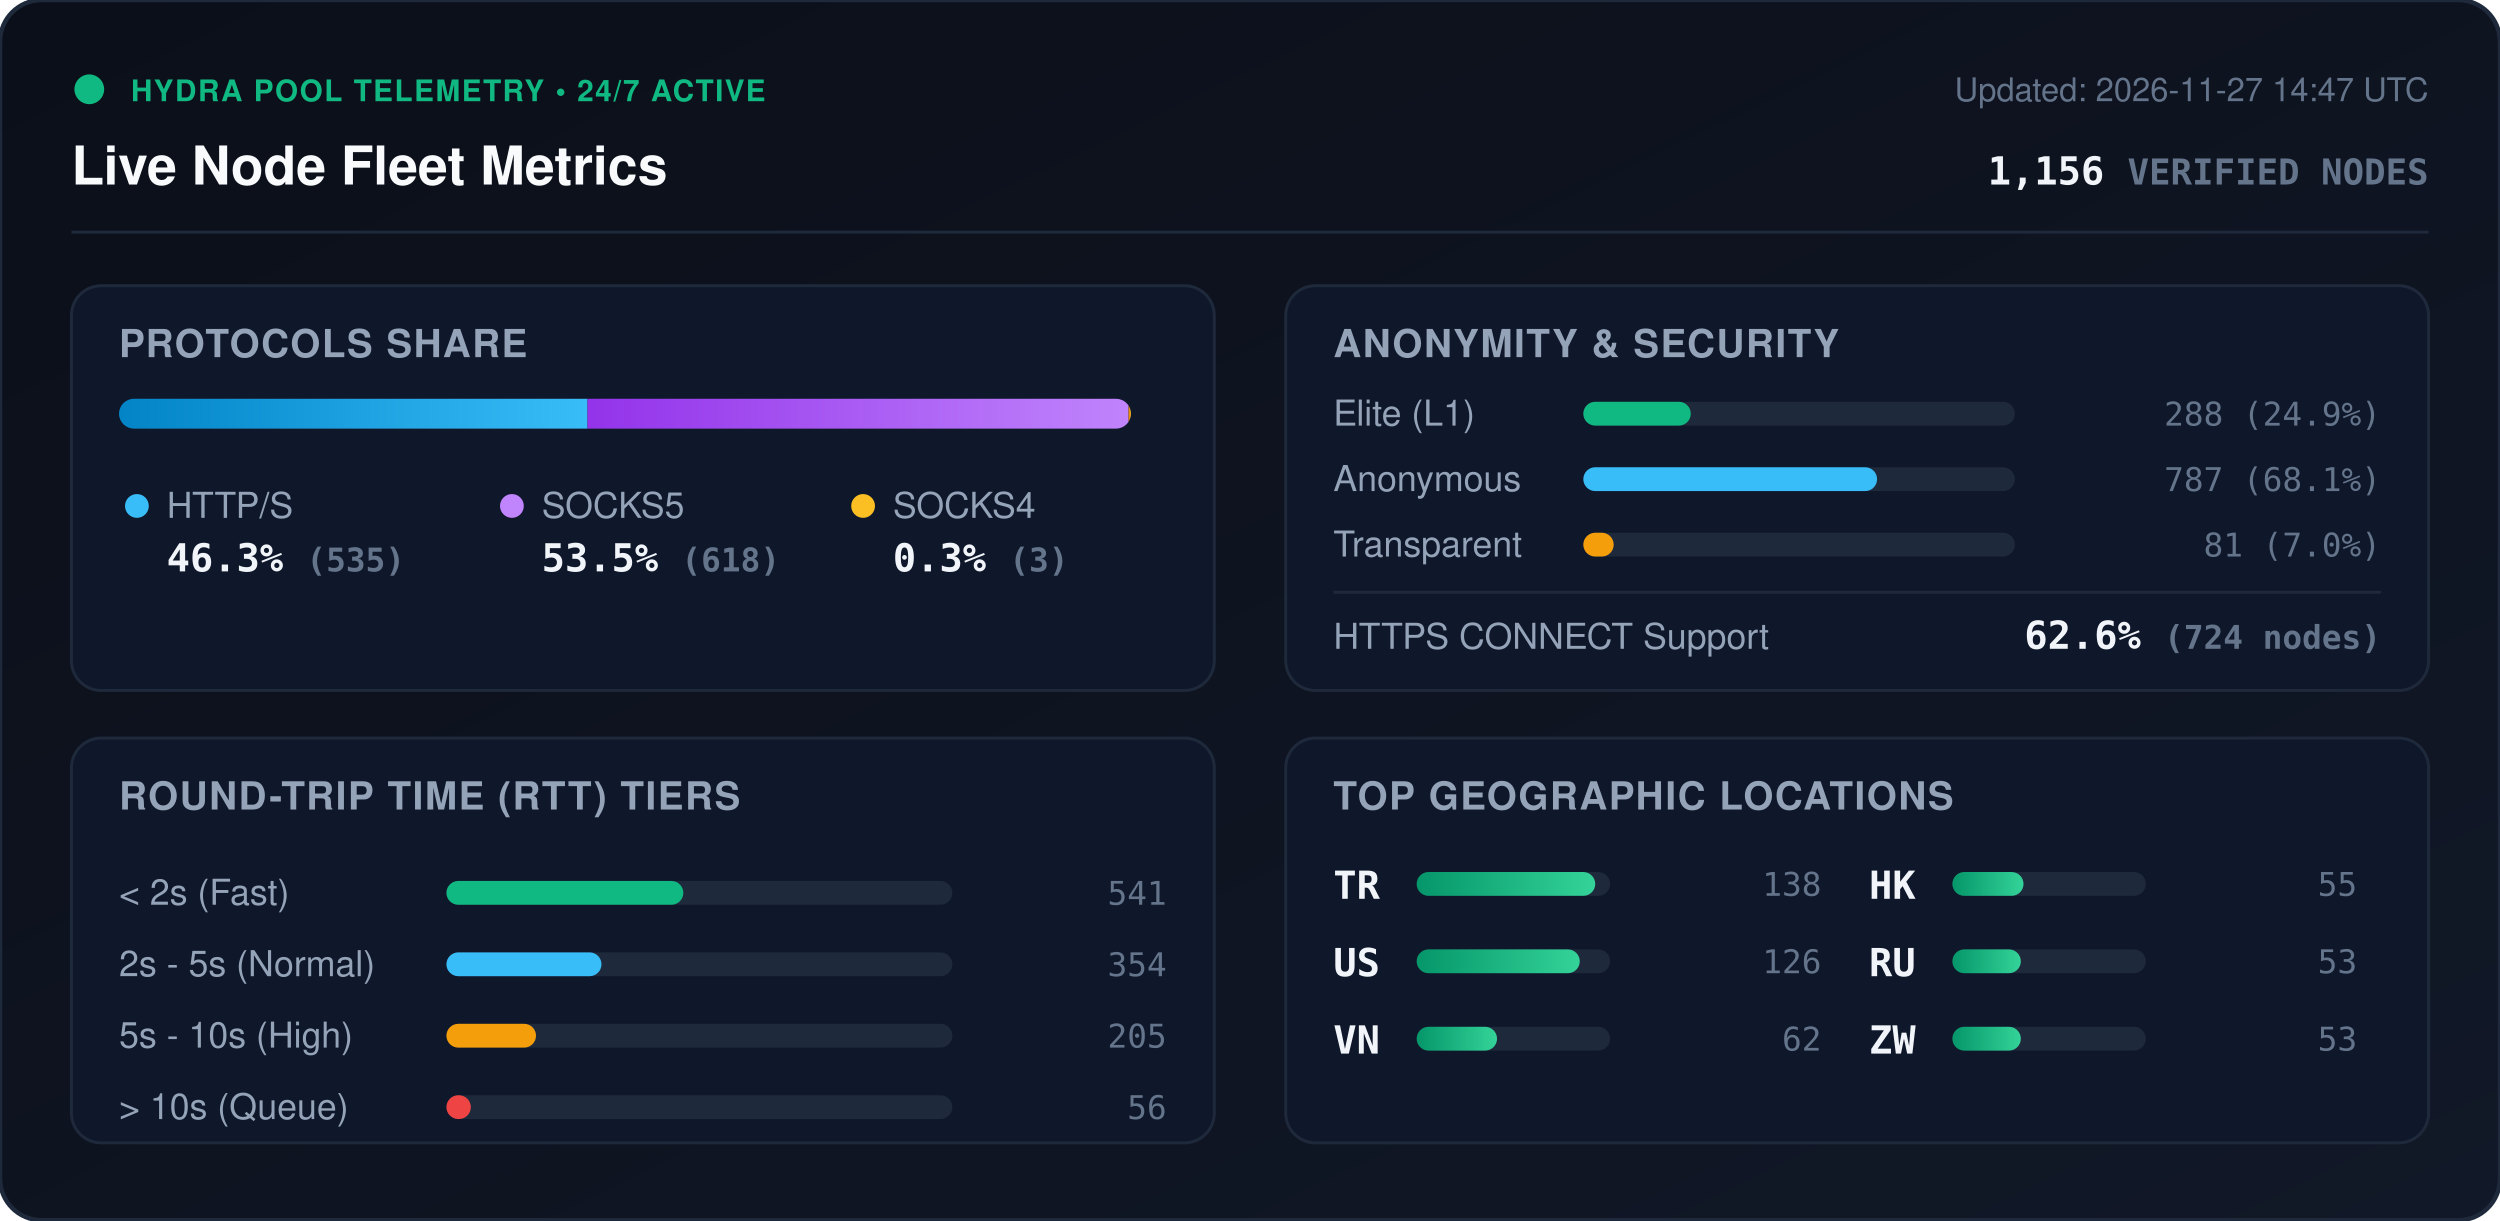
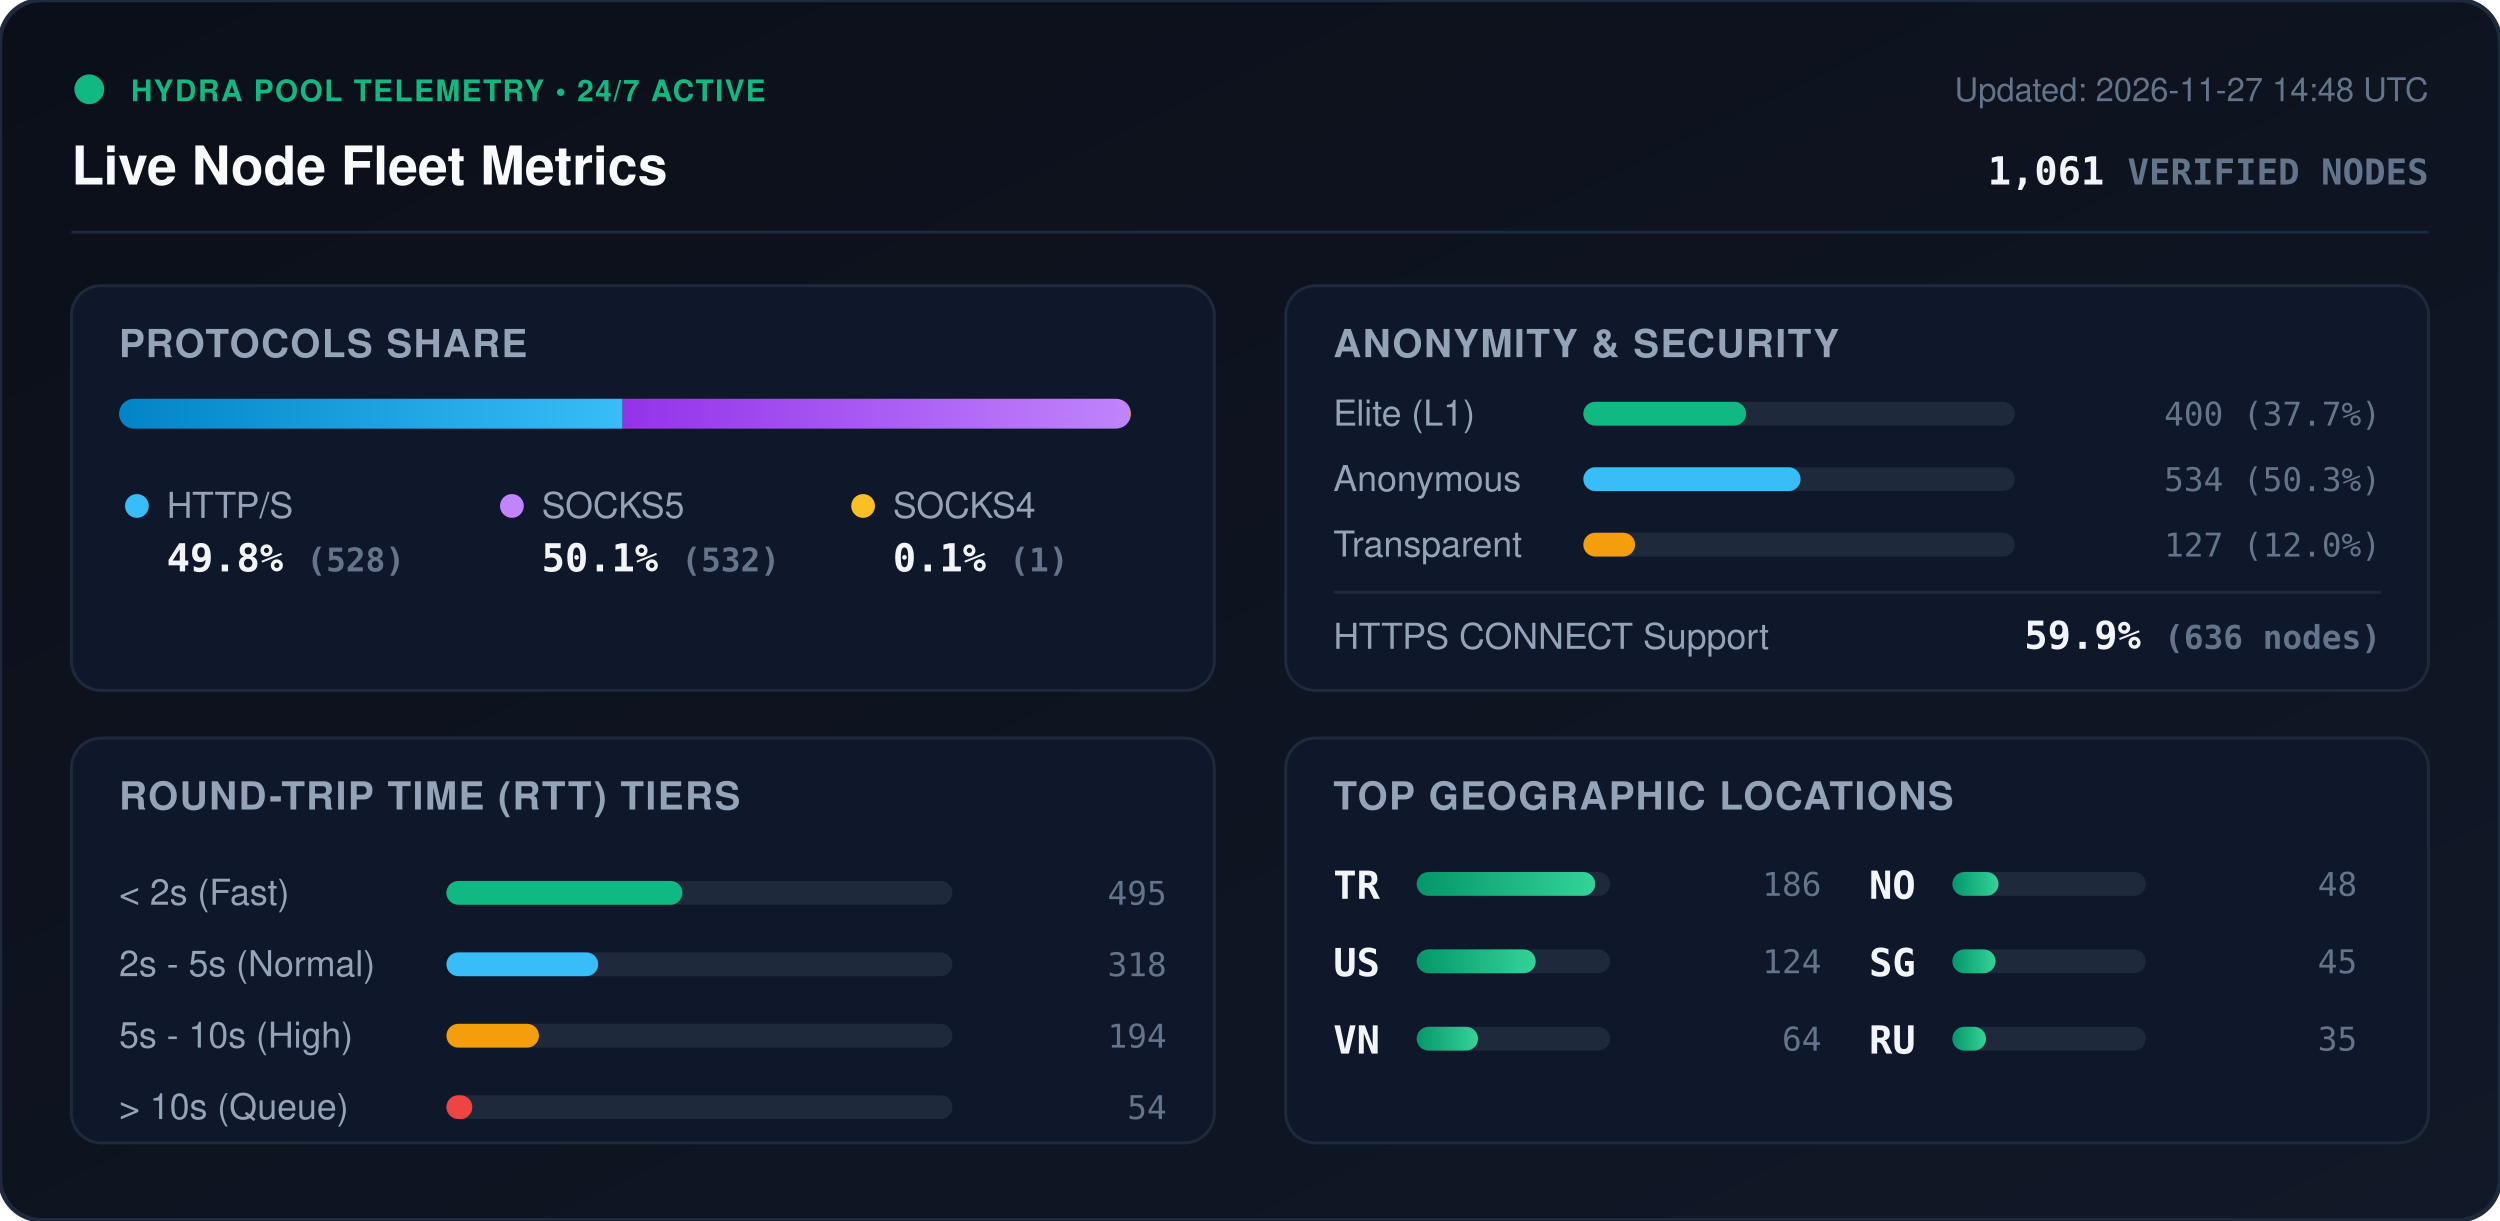
<svg xmlns="http://www.w3.org/2000/svg" viewBox="0 0 840 410" width="840" height="410" style="max-width: 100%; height: auto;">
  <defs>
    <linearGradient id="bg" x1="0%" y1="0%" x2="100%" y2="100%">
      <stop offset="0%" stop-color="#0b0f19" />
      <stop offset="100%" stop-color="#111827" />
    </linearGradient>
    <linearGradient id="bar-http" x1="0%" y1="0%" x2="100%" y2="0%">
      <stop offset="0%" stop-color="#0284c7" />
      <stop offset="100%" stop-color="#38bdf8" />
    </linearGradient>
    <linearGradient id="bar-socks5" x1="0%" y1="0%" x2="100%" y2="0%">
      <stop offset="0%" stop-color="#9333ea" />
      <stop offset="100%" stop-color="#c084fc" />
    </linearGradient>
    <linearGradient id="bar-socks4" x1="0%" y1="0%" x2="100%" y2="0%">
      <stop offset="0%" stop-color="#d97706" />
      <stop offset="100%" stop-color="#fbbf24" />
    </linearGradient>
    <linearGradient id="bar-green" x1="0%" y1="0%" x2="100%" y2="0%">
      <stop offset="0%" stop-color="#059669" />
      <stop offset="100%" stop-color="#34d399" />
    </linearGradient>
    <clipPath id="prog-track-clip">
      <rect width="340.0" height="10" rx="5" />
    </clipPath>
    <style>
      .title { font: 700 18px -apple-system, BlinkMacSystemFont, 'Segoe UI', Helvetica, Arial, sans-serif; fill: #f8fafc; }
      .sub { font: 500 11px -apple-system, BlinkMacSystemFont, 'Segoe UI', Helvetica, Arial, sans-serif; fill: #64748b; }
      .section-hdr { font: 600 13px -apple-system, BlinkMacSystemFont, 'Segoe UI', Helvetica, Arial, sans-serif; fill: #94a3b8; letter-spacing: 0.5px; }
      .metric-val { font: 700 13px -apple-system, BlinkMacSystemFont, 'Segoe UI', Helvetica, Arial, sans-serif; fill: #f1f5f9; }
      .metric-lbl { font: 500 12px -apple-system, BlinkMacSystemFont, 'Segoe UI', Helvetica, Arial, sans-serif; fill: #94a3b8; }
      .badge-txt { font: 700 10px -apple-system, BlinkMacSystemFont, 'Segoe UI', Helvetica, Arial, sans-serif; fill: #10b981; letter-spacing: 0.5px; }
      .mono { font-family: ui-monospace, SFMono-Regular, Menlo, Monaco, Consolas, monospace; }
      .pulse { animation: beacon 2s infinite ease-in-out; }
      @keyframes beacon { 0%, 100% { opacity: 1; } 50% { opacity: 0.35; } }
    </style>
  </defs>
  <rect width="840" height="410" rx="14" fill="url(#bg)" stroke="#1e293b" stroke-width="1.5" />
  <g transform="translate(24, 24)">
    <circle cx="6" cy="6" r="5" fill="#10b981" class="pulse" />
    <text x="20" y="10" class="badge-txt">HYDRA POOL TELEMETRY • 24/7 ACTIVE</text>
    <text x="0" y="38" class="title">Live Node Fleet Metrics</text>
-     <text x="792" y="10" text-anchor="end" class="sub">Updated: 2026-11-27 14:47 UTC</text>
-     <text x="792" y="38" text-anchor="end" class="metric-val mono" fill="#38bdf8">1,156 <tspan font-size="12" fill="#64748b">VERIFIED NODES</tspan>
+     <text x="792" y="10" text-anchor="end" class="sub">Updated: 2026-11-27 14:48 UTC</text>
+     <text x="792" y="38" text-anchor="end" class="metric-val mono" fill="#38bdf8">1,061 <tspan font-size="12" fill="#64748b">VERIFIED NODES</tspan>
    </text>
  </g>
  <line x1="24" y1="78" x2="816" y2="78" stroke="#1e293b" stroke-width="1" />
  <g transform="translate(24, 96)">
    <rect width="384" height="136" rx="10" fill="#0f172a" stroke="#1e293b" />
    <text x="16" y="24" class="section-hdr">PROTOCOLS SHARE</text>
    <g transform="translate(16, 38)">
      <rect width="340.0" height="10" rx="5" fill="#1e293b" />
      <g clip-path="url(#prog-track-clip)">
-         <rect x="0" width="157.4" height="10" fill="url(#bar-http)" />
-         <rect x="157.4" width="181.8" height="10" fill="url(#bar-socks5)" />
-         <rect x="339.2" width="0.9" height="10" fill="url(#bar-socks4)" />
+         <rect x="0" width="169.2" height="10" fill="url(#bar-http)" />
+         <rect x="169.2" width="170.5" height="10" fill="url(#bar-socks5)" />
+         <rect x="339.7" width="0.3" height="10" fill="url(#bar-socks4)" />
      </g>
    </g>
    <g transform="translate(16, 68)">
      <circle cx="6" cy="6" r="4" fill="#38bdf8" />
      <text x="16" y="10" class="metric-lbl">HTTP/S</text>
-       <text x="16" y="28" class="metric-val mono">46.3% <tspan font-size="11" fill="#64748b">(535)</tspan>
+       <text x="16" y="28" class="metric-val mono">49.8% <tspan font-size="11" fill="#64748b">(528)</tspan>
      </text>
      <circle cx="132" cy="6" r="4" fill="#c084fc" />
      <text x="142" y="10" class="metric-lbl">SOCKS5</text>
-       <text x="142" y="28" class="metric-val mono">53.5% <tspan font-size="11" fill="#64748b">(618)</tspan>
+       <text x="142" y="28" class="metric-val mono">50.1% <tspan font-size="11" fill="#64748b">(532)</tspan>
      </text>
      <circle cx="250" cy="6" r="4" fill="#fbbf24" />
      <text x="260" y="10" class="metric-lbl">SOCKS4</text>
-       <text x="260" y="28" class="metric-val mono">0.3% <tspan font-size="11" fill="#64748b">(3)</tspan>
+       <text x="260" y="28" class="metric-val mono">0.1% <tspan font-size="11" fill="#64748b">(1)</tspan>
      </text>
    </g>
  </g>
  <g transform="translate(432, 96)">
    <rect width="384" height="136" rx="10" fill="#0f172a" stroke="#1e293b" />
    <text x="16" y="24" class="section-hdr">ANONYMITY &amp; SECURITY</text>
    <text x="16" y="47" class="metric-lbl">Elite (L1)</text>
    <rect x="100" y="39" width="145.0" height="8" rx="4" fill="#1e293b" />
-     <rect x="100" y="39" width="36.1" height="8" rx="4" fill="#10b981" />
-     <text x="368" y="47" text-anchor="end" class="mono sub" fill="#e2e8f0">288 (24.9%)</text>
+     <rect x="100" y="39" width="54.7" height="8" rx="4" fill="#10b981" />
+     <text x="368" y="47" text-anchor="end" class="mono sub" fill="#e2e8f0">400 (37.7%)</text>
    <text x="16" y="69" class="metric-lbl">Anonymous</text>
    <rect x="100" y="61" width="145.0" height="8" rx="4" fill="#1e293b" />
-     <rect x="100" y="61" width="98.7" height="8" rx="4" fill="#38bdf8" />
-     <text x="368" y="69" text-anchor="end" class="mono sub" fill="#e2e8f0">787 (68.1%)</text>
+     <rect x="100" y="61" width="73.0" height="8" rx="4" fill="#38bdf8" />
+     <text x="368" y="69" text-anchor="end" class="mono sub" fill="#e2e8f0">534 (50.3%)</text>
    <text x="16" y="91" class="metric-lbl">Transparent</text>
    <rect x="100" y="83" width="145.0" height="8" rx="4" fill="#1e293b" />
-     <rect x="100" y="83" width="10.2" height="8" rx="4" fill="#f59e0b" />
-     <text x="368" y="91" text-anchor="end" class="mono sub" fill="#e2e8f0">81 (7.0%)</text>
+     <rect x="100" y="83" width="17.4" height="8" rx="4" fill="#f59e0b" />
+     <text x="368" y="91" text-anchor="end" class="mono sub" fill="#e2e8f0">127 (12.0%)</text>
    <line x1="16" y1="103" x2="368" y2="103" stroke="#1e293b" stroke-width="1" />
    <text x="16" y="122" class="metric-lbl">HTTPS CONNECT Support</text>
-     <text x="368" y="122" text-anchor="end" class="metric-val mono" fill="#34d399">62.6% <tspan font-size="11" fill="#64748b">(724 nodes)</tspan>
+     <text x="368" y="122" text-anchor="end" class="metric-val mono" fill="#34d399">59.9% <tspan font-size="11" fill="#64748b">(636 nodes)</tspan>
    </text>
  </g>
  <g transform="translate(24, 248)">
    <rect width="384" height="136" rx="10" fill="#0f172a" stroke="#1e293b" />
    <text x="16" y="24" class="section-hdr">ROUND-TRIP TIME (RTT) TIERS</text>
    <g transform="translate(16, 42)">
      <text x="0" y="14" class="metric-lbl">&lt; 2s (Fast)</text>
      <rect x="110" y="6" width="170" height="8" rx="4" fill="#1e293b" />
-       <rect x="110" y="6" width="79.6" height="8" rx="4" fill="#10b981" />
-       <text x="352" y="14" text-anchor="end" class="mono sub">541</text>
+       <rect x="110" y="6" width="79.3" height="8" rx="4" fill="#10b981" />
+       <text x="352" y="14" text-anchor="end" class="mono sub">495</text>
      <text x="0" y="38" class="metric-lbl">2s - 5s (Normal)</text>
      <rect x="110" y="30" width="170" height="8" rx="4" fill="#1e293b" />
-       <rect x="110" y="30" width="52.1" height="8" rx="4" fill="#38bdf8" />
-       <text x="352" y="38" text-anchor="end" class="mono sub">354</text>
+       <rect x="110" y="30" width="51.0" height="8" rx="4" fill="#38bdf8" />
+       <text x="352" y="38" text-anchor="end" class="mono sub">318</text>
      <text x="0" y="62" class="metric-lbl">5s - 10s (High)</text>
      <rect x="110" y="54" width="170" height="8" rx="4" fill="#1e293b" />
-       <rect x="110" y="54" width="30.1" height="8" rx="4" fill="#f59e0b" />
-       <text x="352" y="62" text-anchor="end" class="mono sub">205</text>
+       <rect x="110" y="54" width="31.1" height="8" rx="4" fill="#f59e0b" />
+       <text x="352" y="62" text-anchor="end" class="mono sub">194</text>
      <text x="0" y="86" class="metric-lbl">&gt; 10s (Queue)</text>
      <rect x="110" y="78" width="170" height="8" rx="4" fill="#1e293b" />
-       <rect x="110" y="78" width="8.2" height="8" rx="4" fill="#ef4444" />
-       <text x="352" y="86" text-anchor="end" class="mono sub">56</text>
+       <rect x="110" y="78" width="8.7" height="8" rx="4" fill="#ef4444" />
+       <text x="352" y="86" text-anchor="end" class="mono sub">54</text>
    </g>
  </g>
  <g transform="translate(432, 248)">
    <rect width="384" height="136" rx="10" fill="#0f172a" stroke="#1e293b" />
    <text x="16" y="24" class="section-hdr">TOP GEOGRAPHIC LOCATIONS</text>
    <g transform="translate(16, 42)">
      <g transform="translate(0, 0)">
        <text x="0" y="12" class="mono metric-val" font-size="12">TR</text>
        <rect x="28" y="3" width="65" height="8" rx="4" fill="#1e293b" />
        <rect x="28" y="3" width="60.0" height="8" rx="4" fill="url(#bar-green)" />
-         <text x="164" y="11" text-anchor="end" class="mono sub">138</text>
+         <text x="164" y="11" text-anchor="end" class="mono sub">186</text>
      </g>
      <g transform="translate(0, 26)">
        <text x="0" y="12" class="mono metric-val" font-size="12">US</text>
        <rect x="28" y="3" width="65" height="8" rx="4" fill="#1e293b" />
-         <rect x="28" y="3" width="54.8" height="8" rx="4" fill="url(#bar-green)" />
-         <text x="164" y="11" text-anchor="end" class="mono sub">126</text>
+         <rect x="28" y="3" width="40.0" height="8" rx="4" fill="url(#bar-green)" />
+         <text x="164" y="11" text-anchor="end" class="mono sub">124</text>
      </g>
      <g transform="translate(0, 52)">
        <text x="0" y="12" class="mono metric-val" font-size="12">VN</text>
        <rect x="28" y="3" width="65" height="8" rx="4" fill="#1e293b" />
-         <rect x="28" y="3" width="27.0" height="8" rx="4" fill="url(#bar-green)" />
-         <text x="164" y="11" text-anchor="end" class="mono sub">62</text>
+         <rect x="28" y="3" width="20.6" height="8" rx="4" fill="url(#bar-green)" />
+         <text x="164" y="11" text-anchor="end" class="mono sub">64</text>
      </g>
      <g transform="translate(180, 0)">
-         <text x="0" y="12" class="mono metric-val" font-size="12">HK</text>
+         <text x="0" y="12" class="mono metric-val" font-size="12">NO</text>
        <rect x="28" y="3" width="65" height="8" rx="4" fill="#1e293b" />
-         <rect x="28" y="3" width="23.9" height="8" rx="4" fill="url(#bar-green)" />
-         <text x="164" y="11" text-anchor="end" class="mono sub">55</text>
+         <rect x="28" y="3" width="15.5" height="8" rx="4" fill="url(#bar-green)" />
+         <text x="164" y="11" text-anchor="end" class="mono sub">48</text>
      </g>
      <g transform="translate(180, 26)">
+         <text x="0" y="12" class="mono metric-val" font-size="12">SG</text>
+         <rect x="28" y="3" width="65" height="8" rx="4" fill="#1e293b" />
+         <rect x="28" y="3" width="14.5" height="8" rx="4" fill="url(#bar-green)" />
+         <text x="164" y="11" text-anchor="end" class="mono sub">45</text>
+       </g>
+       <g transform="translate(180, 52)">
        <text x="0" y="12" class="mono metric-val" font-size="12">RU</text>
        <rect x="28" y="3" width="65" height="8" rx="4" fill="#1e293b" />
-         <rect x="28" y="3" width="23.0" height="8" rx="4" fill="url(#bar-green)" />
-         <text x="164" y="11" text-anchor="end" class="mono sub">53</text>
-       </g>
-       <g transform="translate(180, 52)">
-         <text x="0" y="12" class="mono metric-val" font-size="12">ZW</text>
-         <rect x="28" y="3" width="65" height="8" rx="4" fill="#1e293b" />
-         <rect x="28" y="3" width="23.0" height="8" rx="4" fill="url(#bar-green)" />
-         <text x="164" y="11" text-anchor="end" class="mono sub">53</text>
+         <rect x="28" y="3" width="11.3" height="8" rx="4" fill="url(#bar-green)" />
+         <text x="164" y="11" text-anchor="end" class="mono sub">35</text>
      </g>
    </g>
  </g>
</svg>
